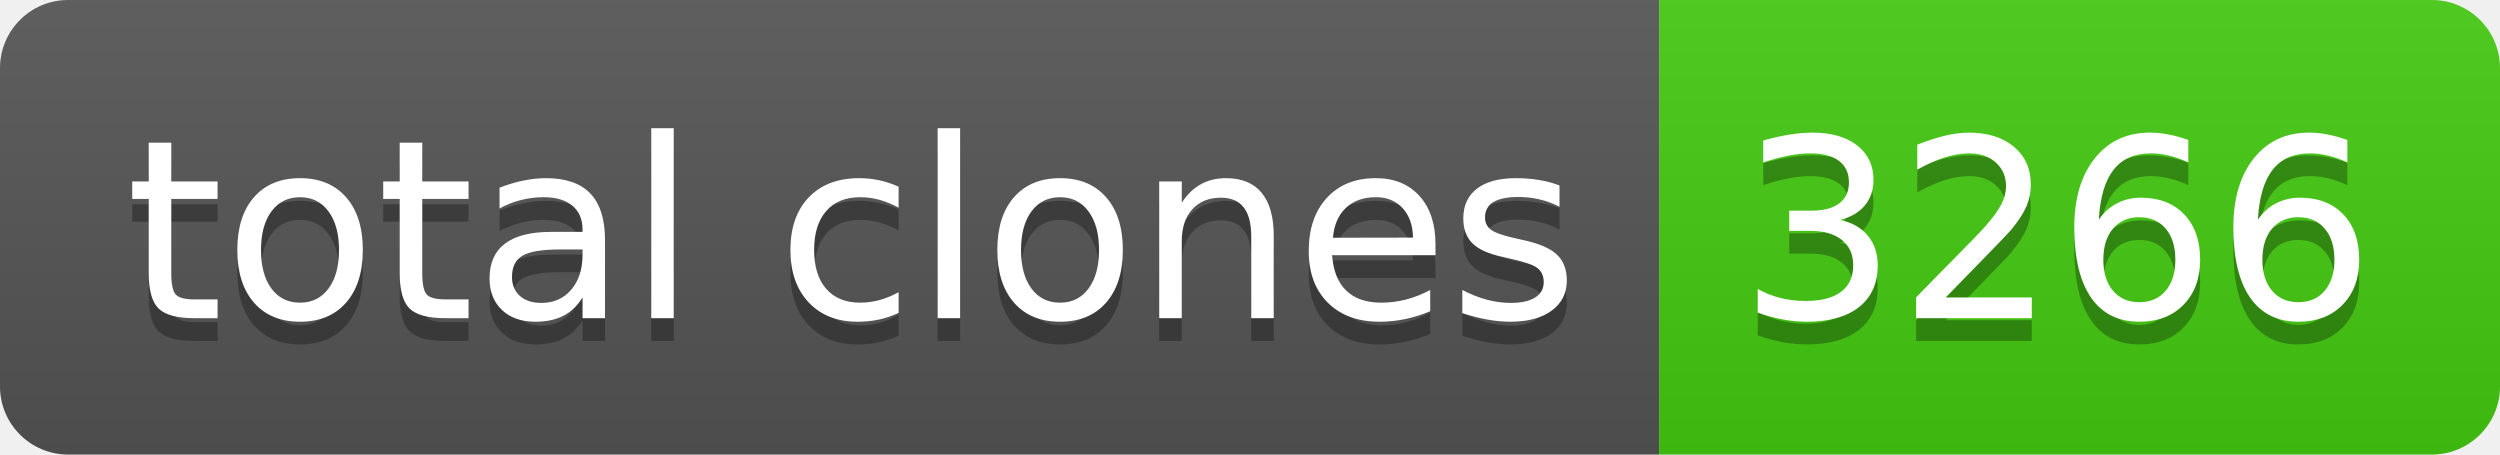
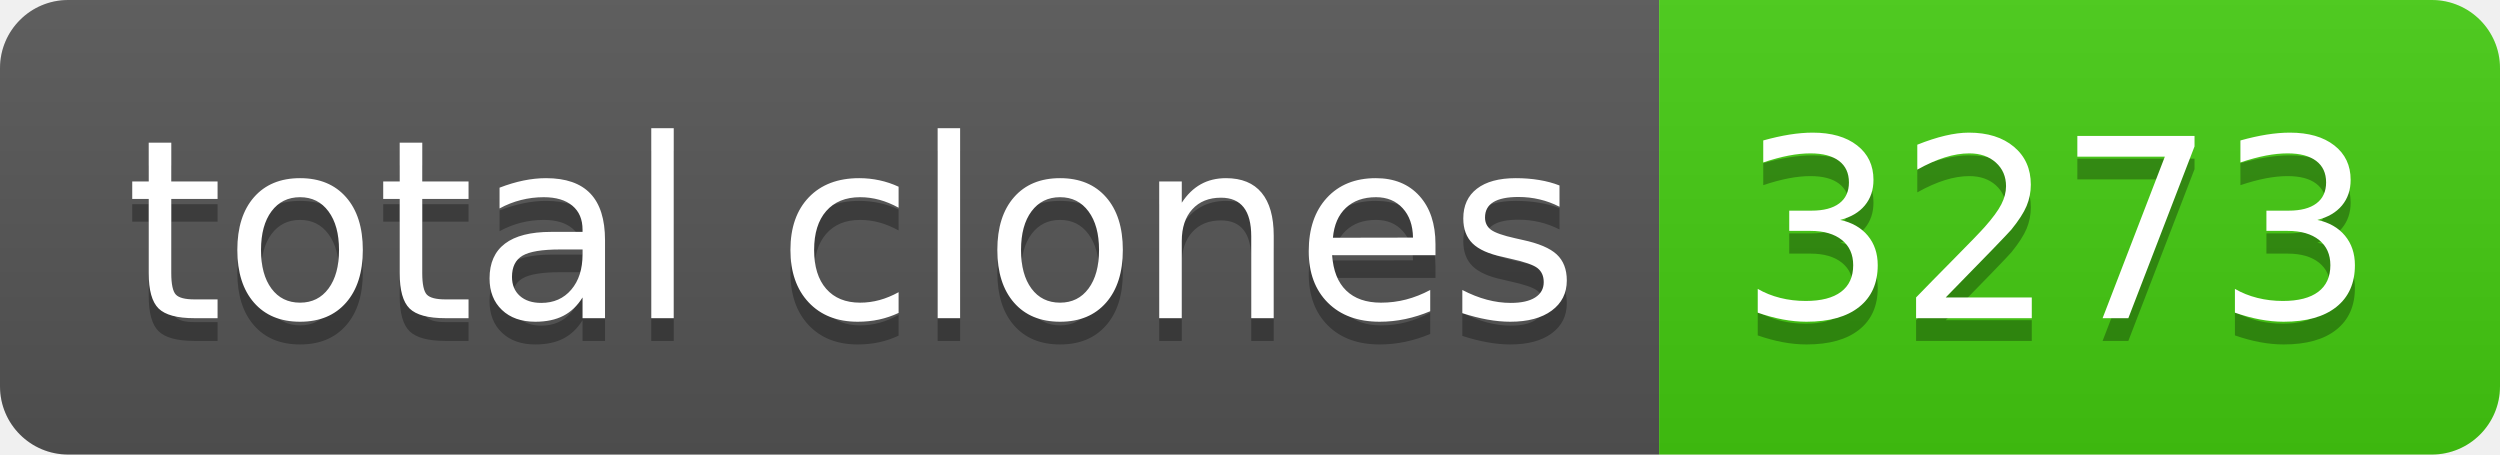
- <svg xmlns="http://www.w3.org/2000/svg" width="110" height="20" role="img" aria-label="total clones: 3266">
+ <svg xmlns="http://www.w3.org/2000/svg" width="110" height="20" role="img" aria-label="total clones: 3273">
  <linearGradient id="s" x2="0" y2="100%">
    <stop offset="0" stop-color="#bbb" stop-opacity=".1" />
    <stop offset="1" stop-opacity=".1" />
  </linearGradient>
  <clipPath id="r">
    <rect width="110" height="20" rx="3" fill="#fff" />
  </clipPath>
  <g clip-path="url(#r)">
    <rect width="73" height="20" fill="#555" />
    <rect x="73" width="37" height="20" fill="#4c1" />
    <rect width="110" height="20" fill="url(#s)" />
  </g>
  <g fill="#fff" text-anchor="middle" font-family="Verdana,Geneva,DejaVu Sans,sans-serif" text-rendering="geometricPrecision" font-size="110">
    <text aria-hidden="true" x="375" y="150" fill="#010101" fill-opacity=".3" transform="scale(.1)" textLength="630">total clones</text>
    <text x="375" y="140" transform="scale(.1)" fill="#fff" textLength="630">total clones</text>
-     <text aria-hidden="true" x="905" y="150" fill="#010101" fill-opacity=".3" transform="scale(.1)" textLength="270">3266</text>
-     <text x="905" y="140" transform="scale(.1)" fill="#fff" textLength="270">3266</text>
+     <text aria-hidden="true" x="905" y="150" fill="#010101" fill-opacity=".3" transform="scale(.1)" textLength="270">3273</text>
+     <text x="905" y="140" transform="scale(.1)" fill="#fff" textLength="270">3273</text>
  </g>
</svg>
